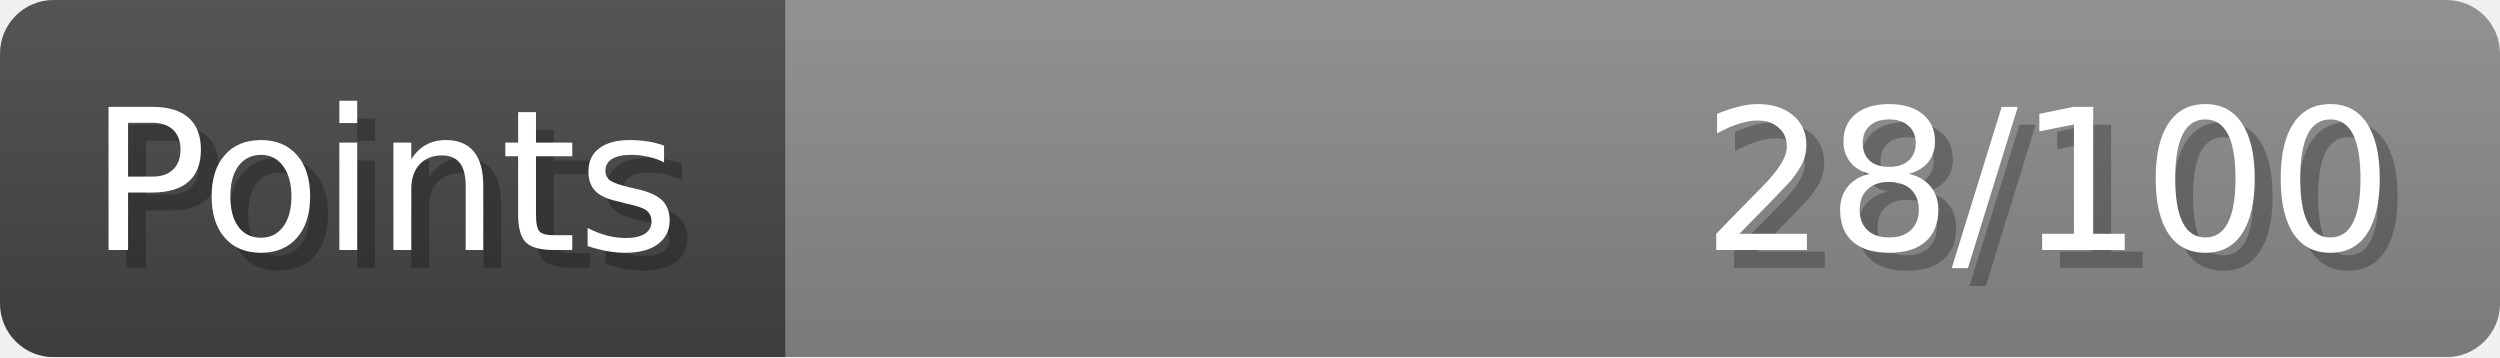
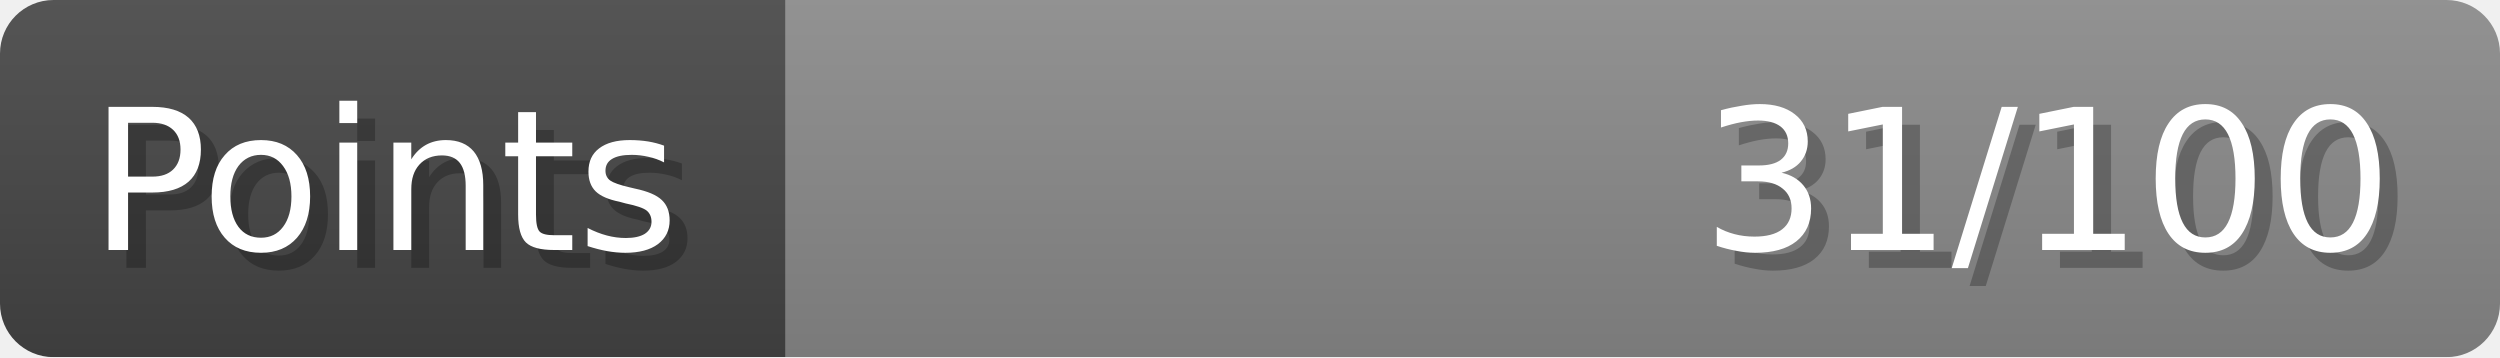
- <svg xmlns="http://www.w3.org/2000/svg" width="140px" height="20px" role="img" aria-label="Points: 28/100">
+ <svg xmlns="http://www.w3.org/2000/svg" width="140px" height="20px" role="img" aria-label="Points: 31/100">
  <linearGradient id="a" x2="0" y2="100%">
    <stop offset="0" stop-opacity=".1" stop-color="#EEE" />
    <stop offset="1" stop-opacity=".1" />
  </linearGradient>
  <mask id="m">
    <rect width="100%" height="100%" rx="3" fill="#FFF" />
  </mask>
  <g mask="url(#m)">
    <rect x="0" y="0" width="44" height="20" fill="#444" />
    <svg x="44" y="0" width="96" height="20">
      <rect width="100%" height="100%" fill="#888888" />
      <rect width="0%" height="100%" fill="#33CC11" transform="">
-         <animate attributeName="width" begin="0.5s" dur="600ms" from="0%" to="28%" repeatCount="1" fill="freeze" calcMode="spline" keyTimes="0; 1" keySplines="0.3, 0.61, 0.355, 1" />
+         <animate attributeName="width" begin="0.5s" dur="600ms" from="0%" to="31%" repeatCount="1" fill="freeze" calcMode="spline" keyTimes="0; 1" keySplines="0.3, 0.61, 0.355, 1" />
      </rect>
    </svg>
    <rect width="140" height="20" fill="url(#a)" />
  </g>
  <g aria-hidden="true" font-size="11" font-family="Verdana, DejaVu Sans, sans-serif" fill="#FFFFFF">
    <text x="6" y="15" fill="#000" opacity="0.25">Points</text>
    <text x="5" y="14">Points</text>
-     <text x="135" y="15" fill="#000" opacity="0.25" text-anchor="end">28/100</text>
-     <text x="134" y="14" text-anchor="end">28/100</text>
+     <text x="135" y="15" fill="#000" opacity="0.25" text-anchor="end">31/100</text>
+     <text x="134" y="14" text-anchor="end">31/100</text>
  </g>
</svg>
